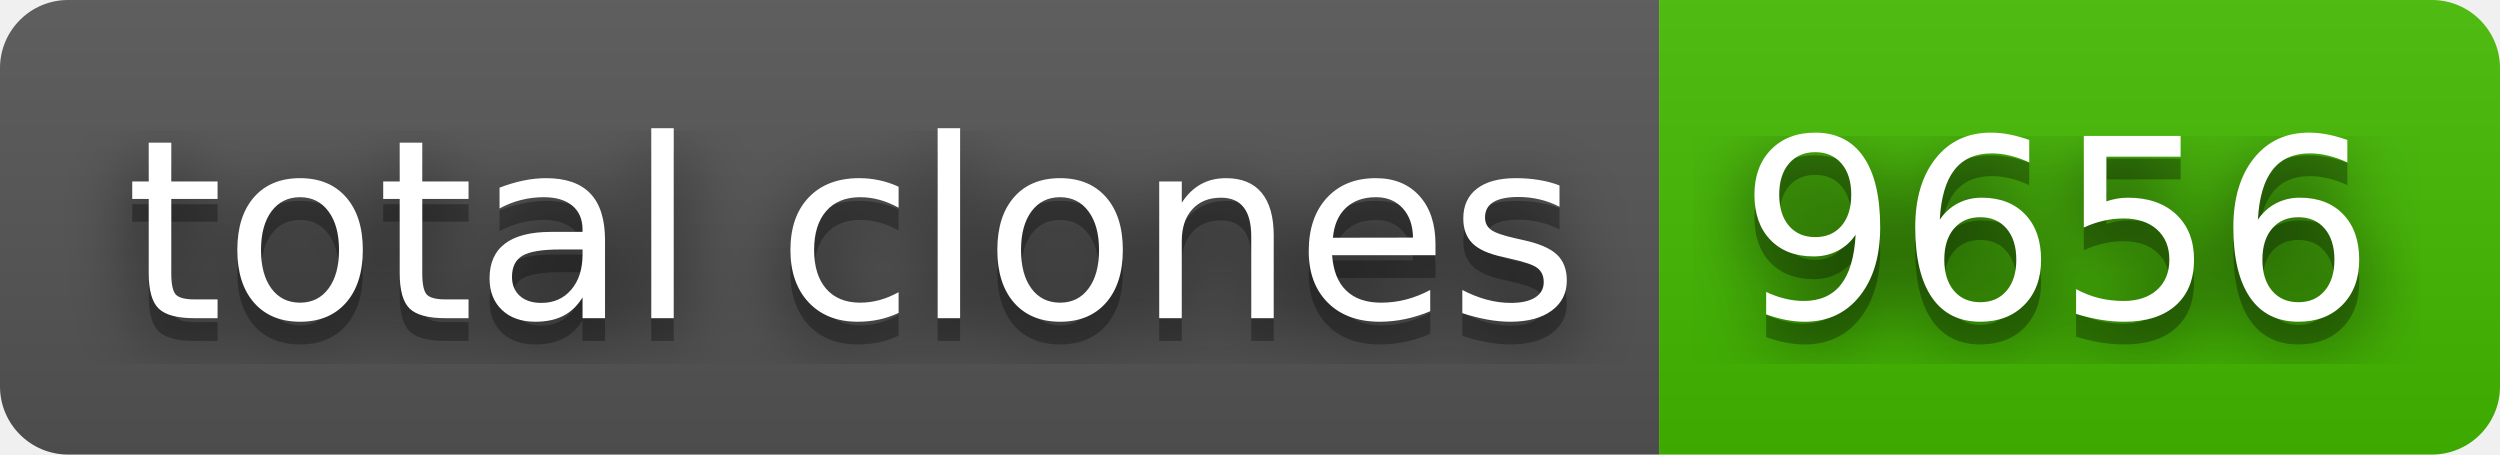
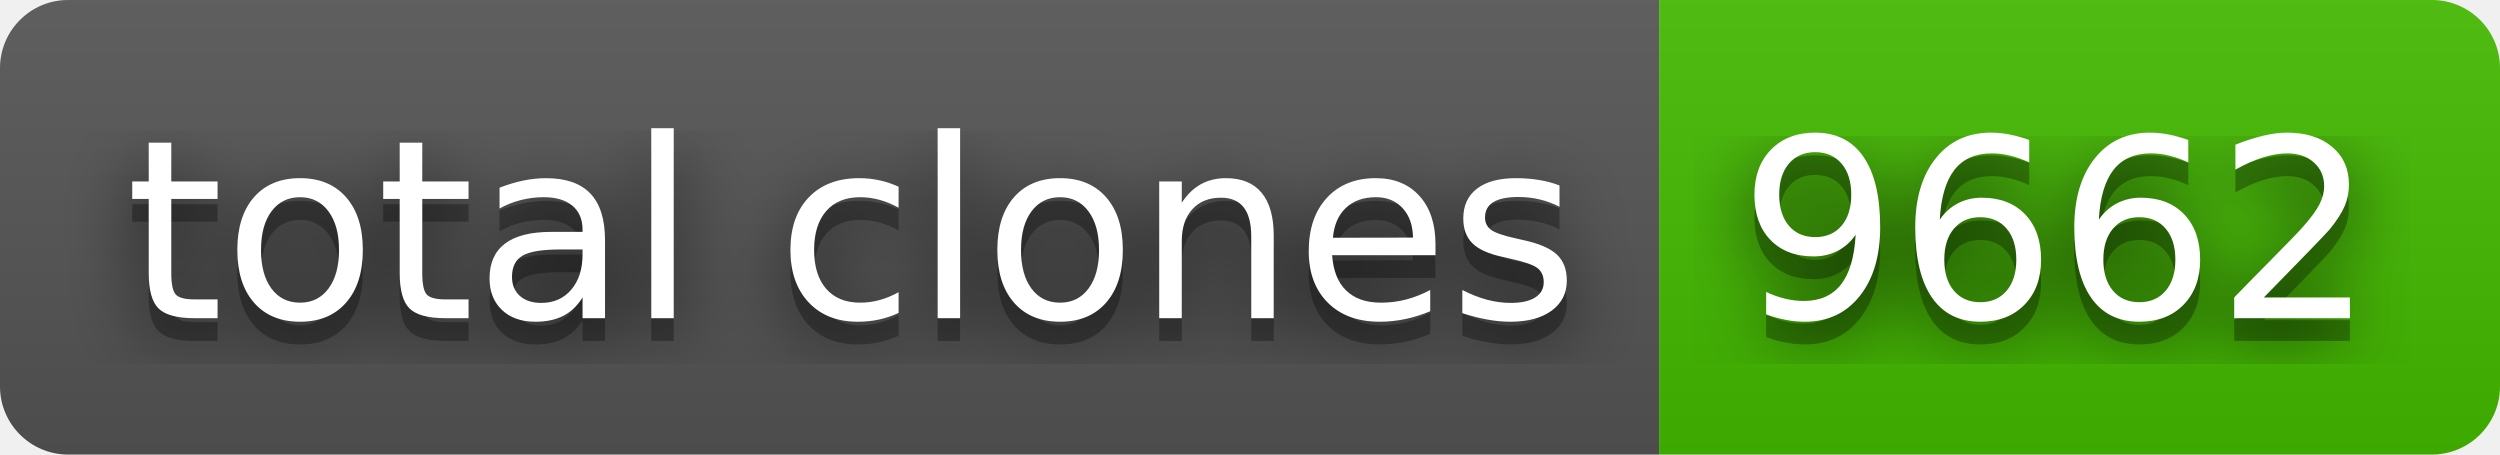
- <svg xmlns="http://www.w3.org/2000/svg" width="110" height="20" role="img" aria-label="total clones: 9656">
+ <svg xmlns="http://www.w3.org/2000/svg" width="110" height="20" role="img" aria-label="total clones: 9662">
  <filter id="blur">
    <feGaussianBlur stdDeviation="16" />
  </filter>
  <linearGradient id="s" x2="0" y2="100%">
    <stop offset="0" stop-color="#bbb" stop-opacity=".1" />
    <stop offset="1" stop-opacity=".1" />
  </linearGradient>
  <clipPath id="r">
    <rect width="110" height="20" rx="3" />
  </clipPath>
  <g clip-path="url(#r)">
    <rect width="73" height="20" fill="#555" />
    <rect x="73" width="37" height="20" fill="#4b0" />
    <rect width="110" height="20" fill="url(#s)" />
  </g>
  <g fill="#fff" text-anchor="middle" font-family="Verdana,Geneva,DejaVu Sans,sans-serif" text-rendering="geometricPrecision" font-size="110">
    <g transform="scale(.1)">
      <g aria-hidden="true" fill="#010101">
        <text x="375" y="150" fill-opacity=".8" filter="url(#blur)" textLength="630">total clones</text>
        <text x="375" y="150" fill-opacity=".3" textLength="630">total clones</text>
      </g>
      <text x="375" y="140" textLength="630">total clones</text>
    </g>
    <g transform="scale(.1)">
      <g aria-hidden="true" fill="#010101">
-         <text x="905" y="150" fill-opacity=".8" filter="url(#blur)" textLength="270">9656</text>
-         <text x="905" y="150" fill-opacity=".3" textLength="270">9656</text>
+         <text x="905" y="150" fill-opacity=".8" filter="url(#blur)" textLength="270">9662</text>
+         <text x="905" y="150" fill-opacity=".3" textLength="270">9662</text>
      </g>
-       <text x="905" y="140" textLength="270">9656</text>
+       <text x="905" y="140" textLength="270">9662</text>
    </g>
  </g>
</svg>
